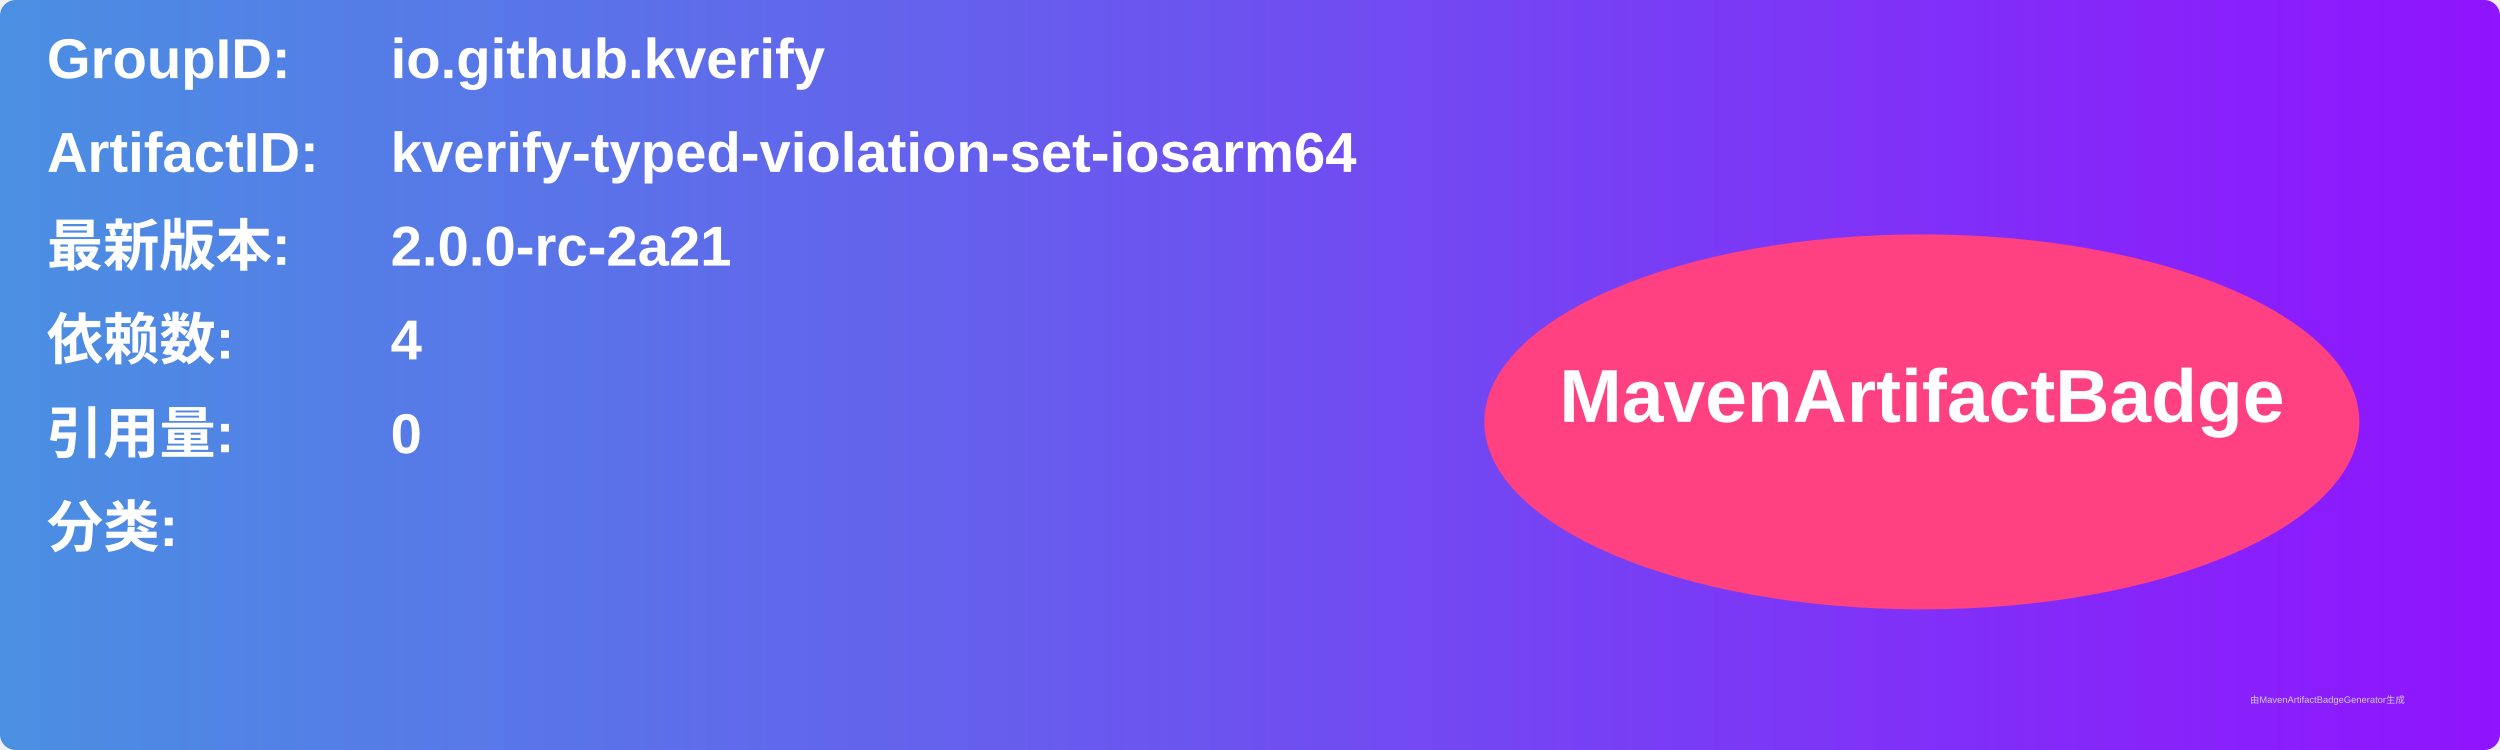
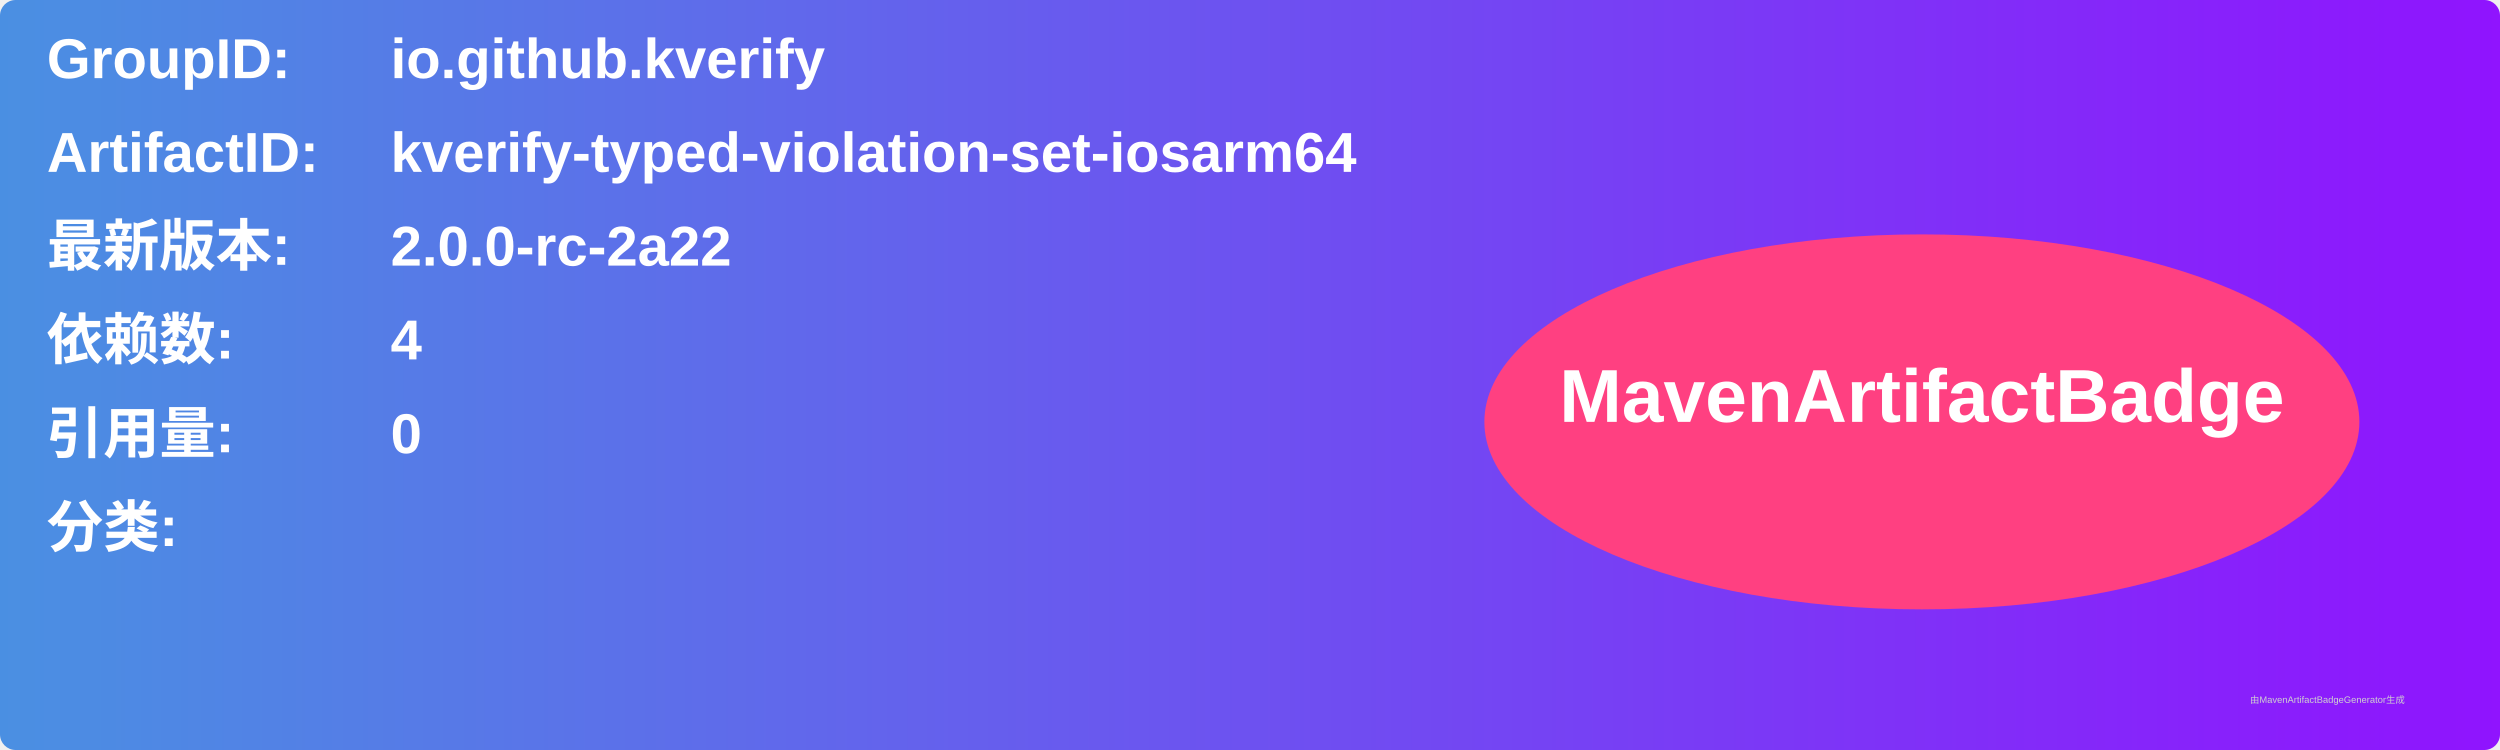
<svg xmlns="http://www.w3.org/2000/svg" width="800" height="240" viewBox="0 0 800 240">
  <linearGradient id="grad" x1="0%" y1="0%" x2="100%" y2="0%">
    <stop offset="0%" stop-color="#4a90e2" />
    <stop offset="100%" stop-color="#9013fe" />
  </linearGradient>
  <rect width="100%" height="100%" rx="5" ry="5" fill="url(#grad)" />
  <g transform="translate(15, 15)">
    <text x="0" y="10" font-family="Arial" font-size="18" fill="white" font-weight="bold" width="260">GroupID:</text>
    <text x="110" y="10" font-family="Arial" font-size="18" fill="white" font-weight="bold" width="460">io.github.kverify</text>
    <text x="0" y="40" font-family="Arial" font-size="18" fill="white" font-weight="bold" width="260">ArtifactID:</text>
    <text x="110" y="40" font-family="Arial" font-size="18" fill="white" font-weight="bold" width="460">kverify-typed-violation-set-iosarm64</text>
    <text x="0" y="70" font-family="Arial" font-size="18" fill="white" font-weight="bold">最新版本:</text>
    <text x="110" y="70" font-family="Arial" font-size="18" fill="white" font-weight="bold">
-       <tspan font-weight="bold">2.0.0-rc-2a21</tspan>
+       <tspan font-weight="bold">2.0.0-rc-2a22</tspan>
    </text>
    <text x="0" y="100" font-family="Arial" font-size="18" fill="white" font-weight="bold">依赖数: </text>
    <text x="110" y="100" font-family="Arial" font-size="18" fill="white">
      <tspan font-weight="bold">4</tspan>
    </text>
    <text x="0" y="130" font-family="Arial" font-size="18" fill="white" font-weight="bold">引用量: </text>
    <text x="110" y="130" font-family="Arial" font-size="18" fill="white">
      <tspan font-weight="bold">0</tspan>
    </text>
    <text x="0" y="160" font-family="Arial" font-size="18" fill="white" font-weight="bold">分类:</text>
    <text x="10" y="190" font-family="Arial" font-size="10" fill="white">
      <tspan font-weight="bold" />
    </text>
    <ellipse cx="600" cy="120" rx="140" ry="60" fill="#ff4081" />
    <text x="600" y="120" text-anchor="middle" font-family="Arial" font-size="24" fill="white" font-weight="bold">MavenArtifactBadge</text>
  </g>
  <text x="720" y="225" font-family="Arial" font-size="3" fill="#d0d0d0">由MavenArtifactBadgeGenerator生成</text>
</svg>
